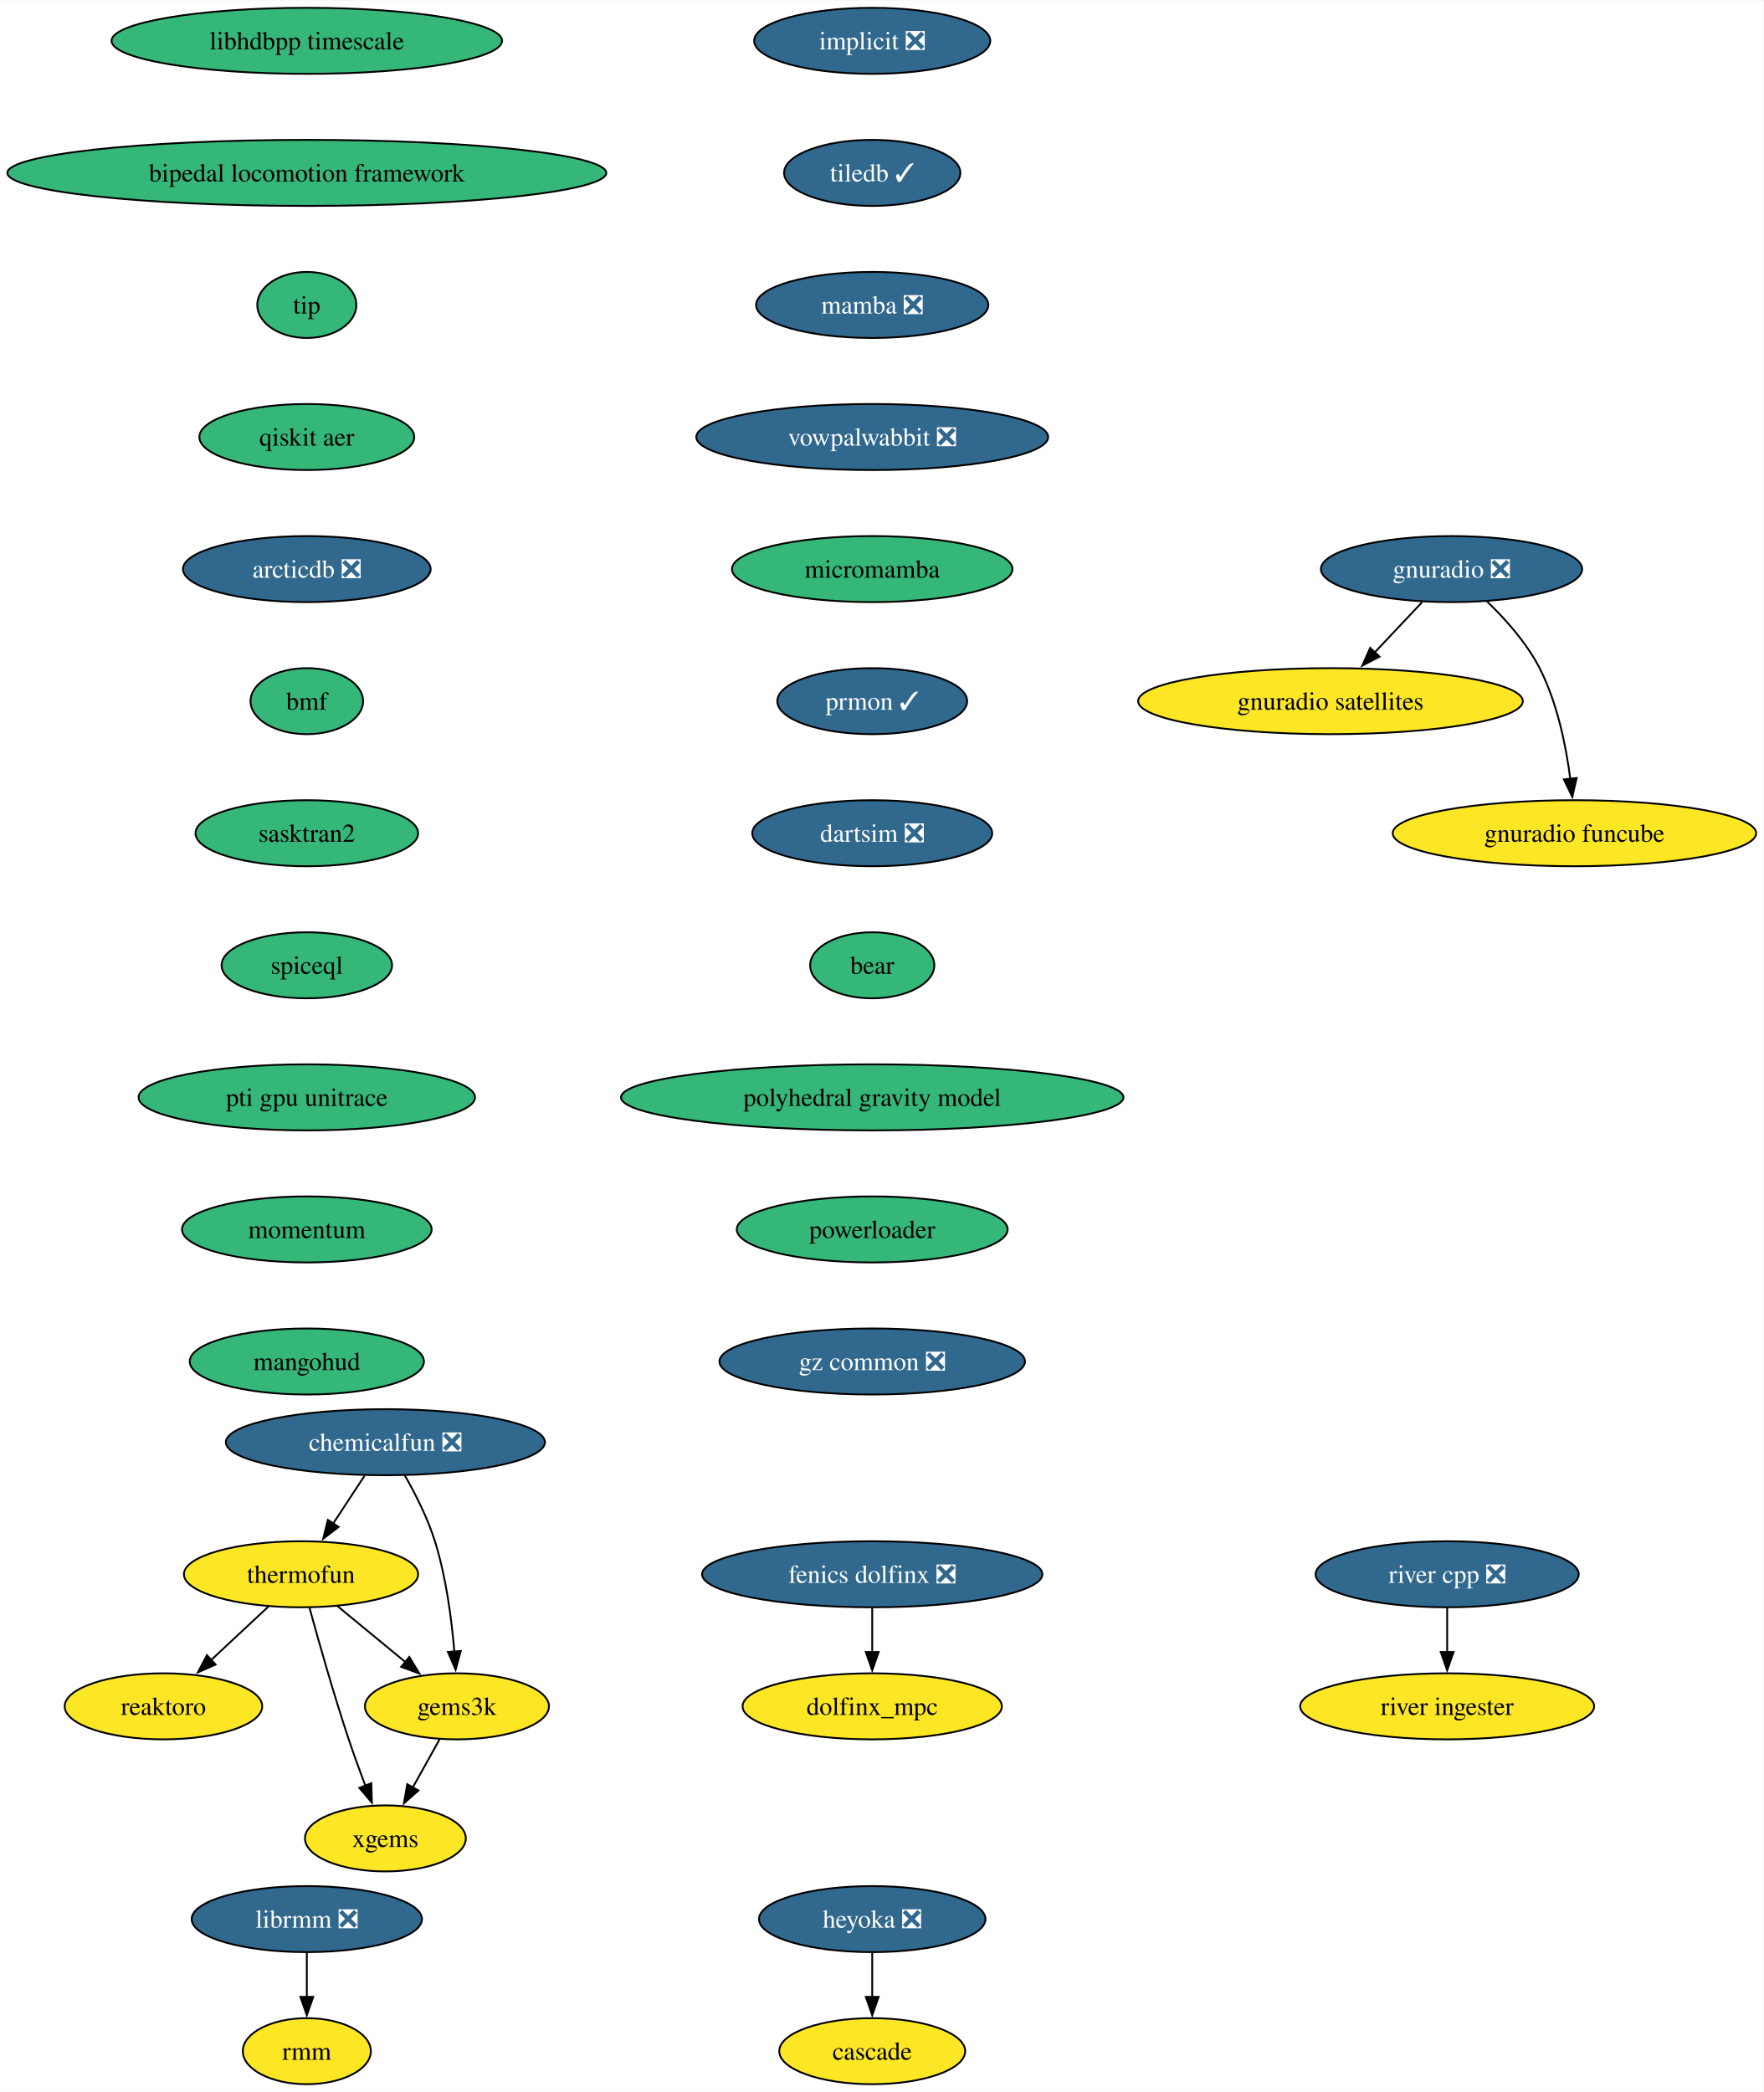
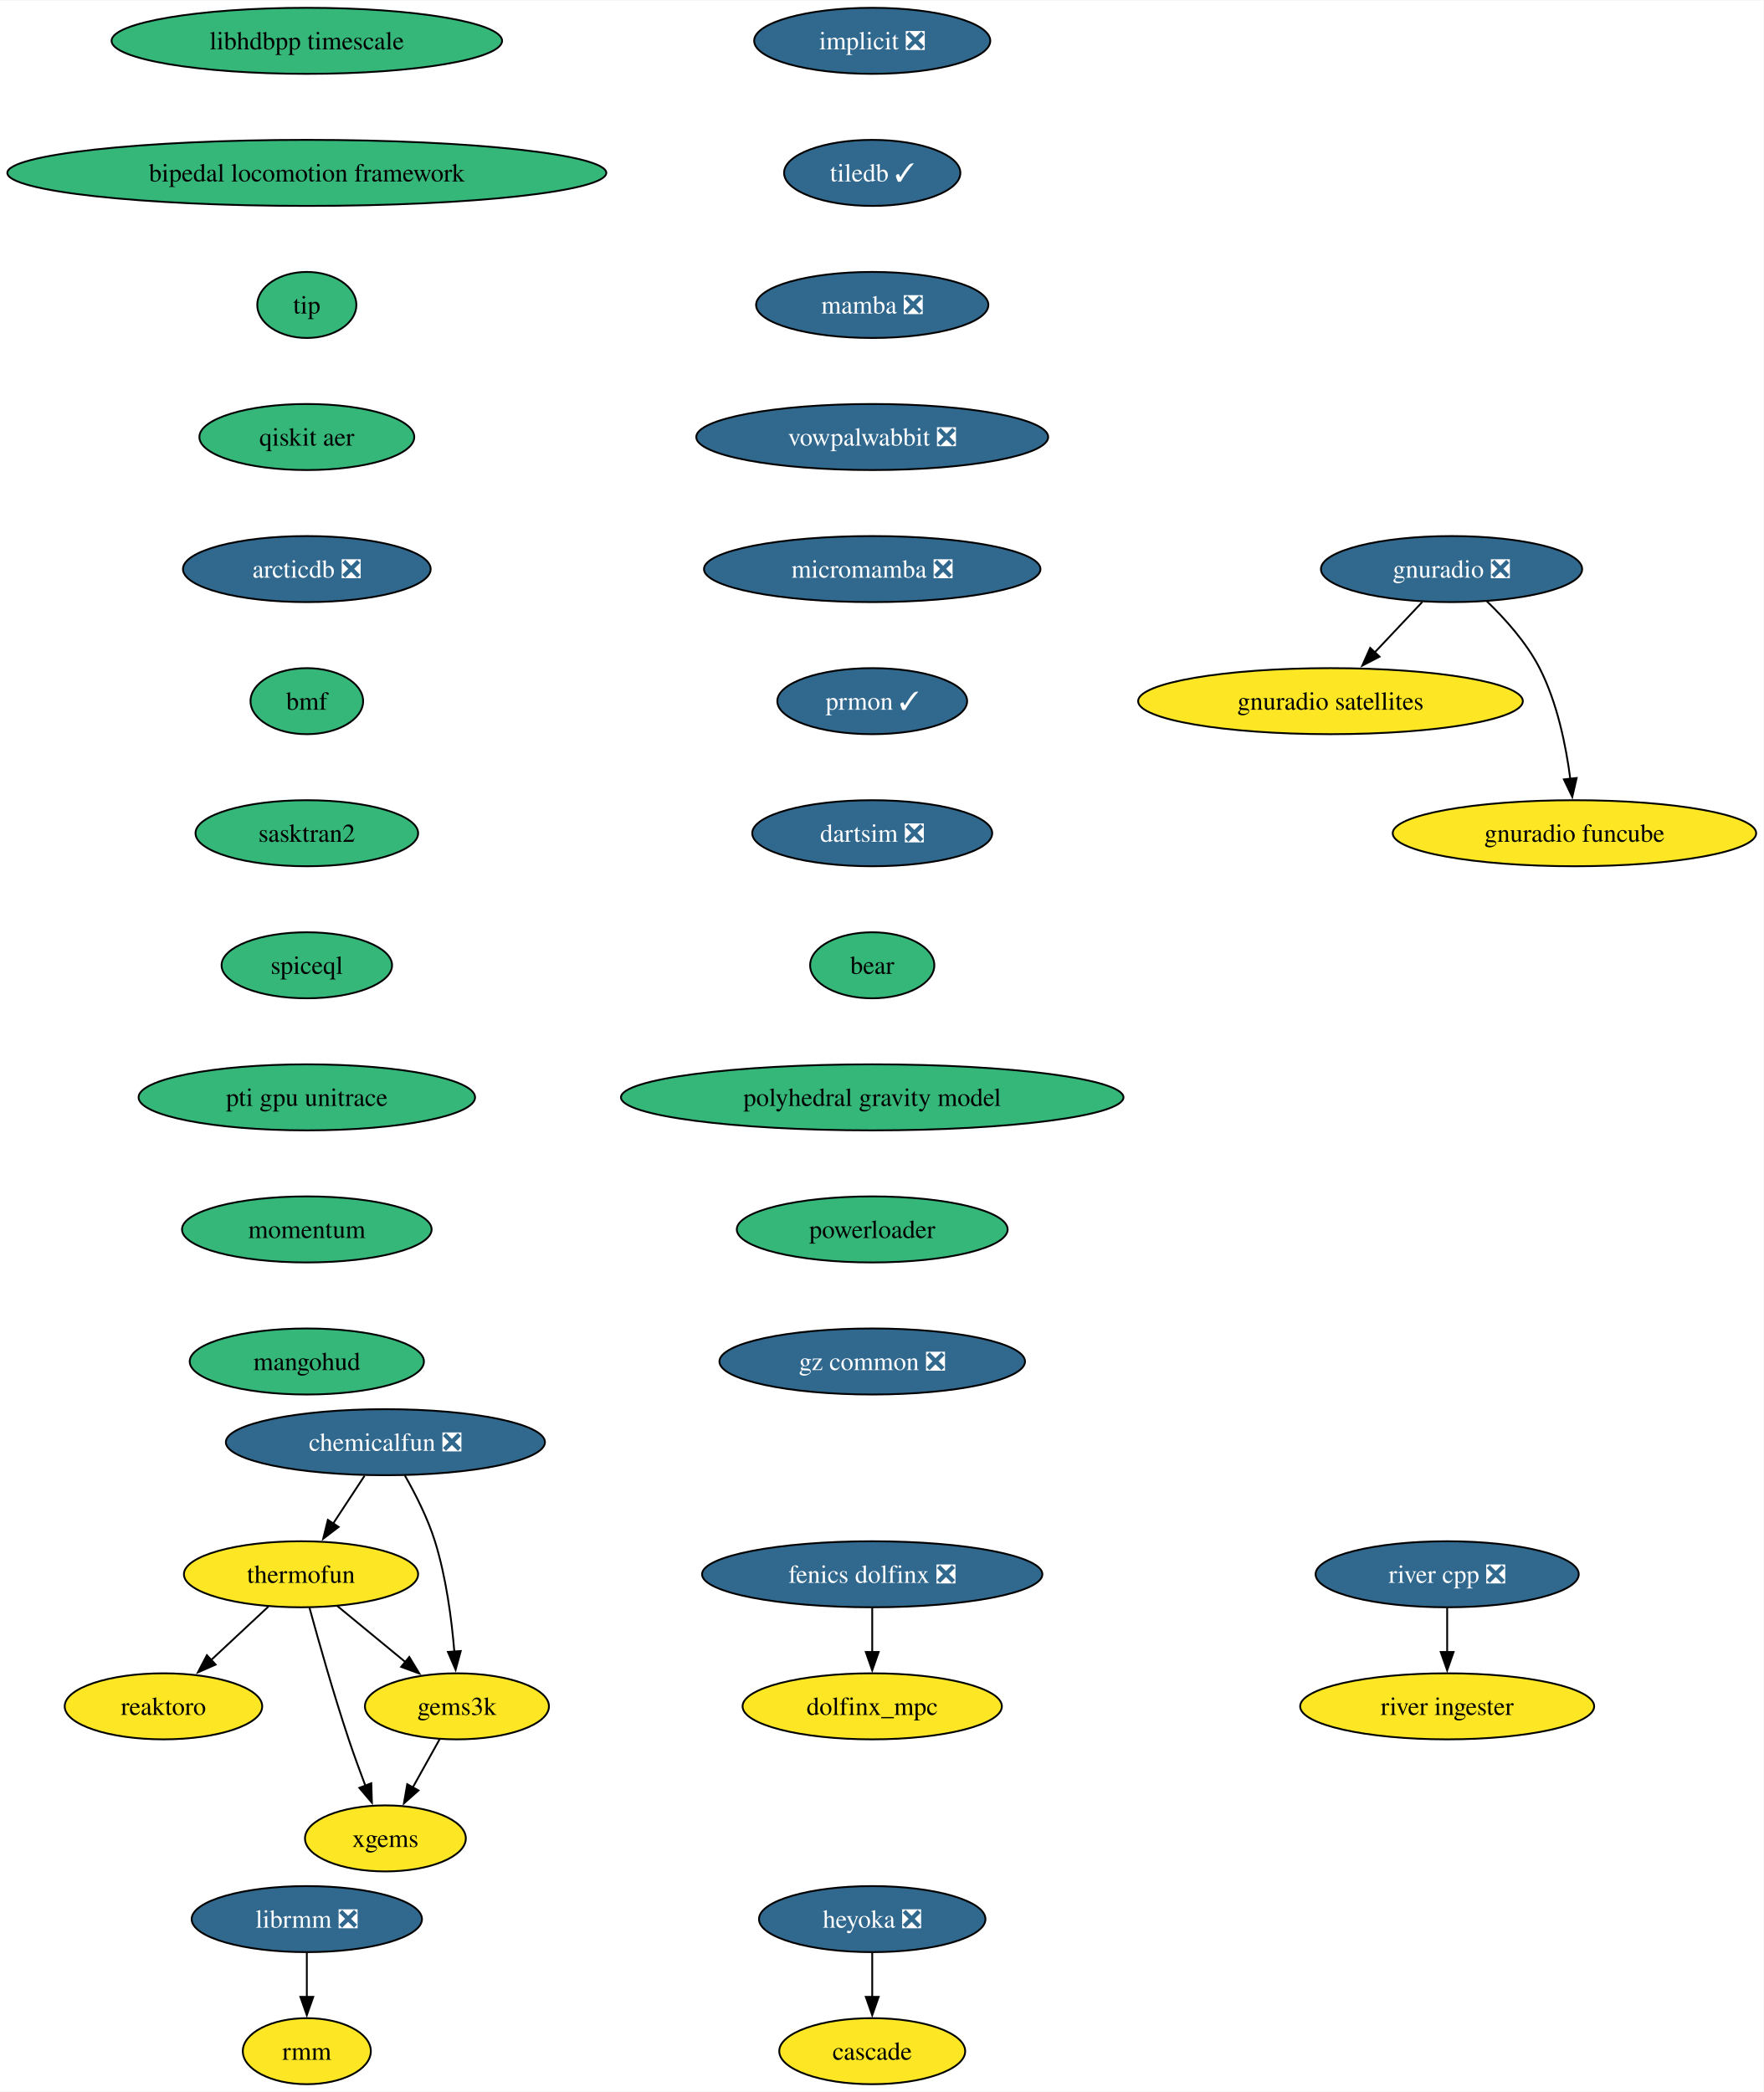
<svg xmlns="http://www.w3.org/2000/svg" xmlns:xlink="http://www.w3.org/1999/xlink" width="961pt" height="1140pt" viewBox="0.00 0.00 961.43 1140.00">
  <g id="graph0" class="graph" transform="scale(1 1) rotate(0) translate(4 1136)">
    <polygon fill="white" stroke="none" points="-4,4 -4,-1136 957.43,-1136 957.43,4 -4,4" />
    <g id="node1" class="node">
      <g id="a_node1">
        <a xlink:href="https://github.com/conda-forge/implicit-feedstock/pull/104" xlink:title="implicit ❎">
          <ellipse fill="#31688e" stroke="black" cx="471.51" cy="-1114" rx="64.36" ry="18" />
          <text text-anchor="middle" x="471.51" y="-1109.33" font-family="Times,serif" font-size="14.00" fill="white">implicit ❎</text>
        </a>
      </g>
    </g>
    <g id="node2" class="node">
      <g id="a_node2">
        <a xlink:href="https://github.com/conda-forge/tiledb-feedstock/pull/400" xlink:title="tiledb ✓">
          <ellipse fill="#31688e" stroke="black" cx="471.51" cy="-1042" rx="48.05" ry="18" />
          <text text-anchor="middle" x="471.51" y="-1037.33" font-family="Times,serif" font-size="14.00" fill="white">tiledb ✓</text>
        </a>
      </g>
    </g>
    <g id="node3" class="node">
      <g id="a_node3">
        <a xlink:href="https://github.com/conda-forge/mamba-feedstock/pull/278" xlink:title="mamba ❎">
          <ellipse fill="#31688e" stroke="black" cx="471.51" cy="-970" rx="63.31" ry="18" />
          <text text-anchor="middle" x="471.51" y="-965.33" font-family="Times,serif" font-size="14.00" fill="white">mamba ❎</text>
        </a>
      </g>
    </g>
    <g id="node5" class="node">
      <g id="a_node5">
        <a xlink:href="https://github.com/conda-forge/vowpalwabbit-feedstock/pull/88" xlink:title="vowpalwabbit ❎">
          <ellipse fill="#31688e" stroke="black" cx="471.51" cy="-898" rx="95.93" ry="18" />
          <text text-anchor="middle" x="471.51" y="-893.33" font-family="Times,serif" font-size="14.00" fill="white">vowpalwabbit ❎</text>
        </a>
      </g>
    </g>
    <g id="node4" class="node">
      <g id="a_node4">
        <a xlink:href="https://github.com/conda-forge/reaktoro-feedstock" xlink:title="reaktoro">
          <ellipse fill="#fde725" stroke="black" cx="85.11" cy="-206" rx="53.84" ry="18" />
          <text text-anchor="middle" x="85.11" y="-201.33" font-family="Times,serif" font-size="14.00">reaktoro</text>
        </a>
      </g>
    </g>
    <g id="node9" class="node">
      <g id="a_node9">
-         <a xlink:href="https://github.com/conda-forge/micromamba-feedstock" xlink:title="micromamba">
-           <ellipse fill="#35b779" stroke="black" cx="471.51" cy="-826" rx="76.46" ry="18" />
-           <text text-anchor="middle" x="471.51" y="-821.33" font-family="Times,serif" font-size="14.00">micromamba</text>
+         <a xlink:href="https://github.com/conda-forge/micromamba-feedstock/pull/230" xlink:title="micromamba ❎">
+           <ellipse fill="#31688e" stroke="black" cx="471.51" cy="-826" rx="91.72" ry="18" />
+           <text text-anchor="middle" x="471.51" y="-821.33" font-family="Times,serif" font-size="14.00" fill="white">micromamba ❎</text>
        </a>
      </g>
    </g>
    <g id="node6" class="node">
      <g id="a_node6">
        <a xlink:href="https://github.com/conda-forge/thermofun-feedstock" xlink:title="thermofun">
          <ellipse fill="#fde725" stroke="black" cx="160.11" cy="-278" rx="63.84" ry="18" />
          <text text-anchor="middle" x="160.11" y="-273.32" font-family="Times,serif" font-size="14.00">thermofun</text>
        </a>
      </g>
    </g>
    <g id="edge4" class="edge">
      <path fill="none" stroke="black" d="M142.34,-260.41C133,-251.69 121.38,-240.85 111.05,-231.21" />
      <polygon fill="black" stroke="black" points="113.56,-228.77 103.87,-224.5 108.79,-233.88 113.56,-228.77" />
    </g>
    <g id="node7" class="node">
      <g id="a_node7">
        <a xlink:href="https://github.com/conda-forge/gems3k-feedstock" xlink:title="gems3k">
          <ellipse fill="#fde725" stroke="black" cx="245.11" cy="-206" rx="50.16" ry="18" />
          <text text-anchor="middle" x="245.11" y="-201.33" font-family="Times,serif" font-size="14.00">gems3k</text>
        </a>
      </g>
    </g>
    <g id="edge5" class="edge">
      <path fill="none" stroke="black" d="M179.83,-260.76C190.85,-251.69 204.77,-240.22 216.93,-230.21" />
      <polygon fill="black" stroke="black" points="219.14,-232.93 224.63,-223.87 214.69,-227.52 219.14,-232.93" />
    </g>
    <g id="node8" class="node">
      <g id="a_node8">
        <a xlink:href="https://github.com/conda-forge/xgems-feedstock" xlink:title="xgems">
          <ellipse fill="#fde725" stroke="black" cx="206.11" cy="-134" rx="43.84" ry="18" />
          <text text-anchor="middle" x="206.11" y="-129.32" font-family="Times,serif" font-size="14.00">xgems</text>
        </a>
      </g>
    </g>
    <g id="edge6" class="edge">
      <path fill="none" stroke="black" d="M164.71,-259.82C169.63,-241.8 177.85,-212.73 186.11,-188 188.9,-179.66 192.18,-170.69 195.26,-162.54" />
      <polygon fill="black" stroke="black" points="198.42,-164.07 198.75,-153.48 191.89,-161.56 198.42,-164.07" />
    </g>
    <g id="edge7" class="edge">
      <path fill="none" stroke="black" d="M235.67,-188.05C231.26,-180.14 225.91,-170.54 220.98,-161.69" />
      <polygon fill="black" stroke="black" points="224.13,-160.14 216.2,-153.11 218.01,-163.55 224.13,-160.14" />
    </g>
    <g id="node13" class="node">
      <g id="a_node13">
        <a xlink:href="https://github.com/conda-forge/prmon-feedstock/pull/29" xlink:title="prmon ✓">
          <ellipse fill="#31688e" stroke="black" cx="471.51" cy="-754" rx="51.74" ry="18" />
          <text text-anchor="middle" x="471.51" y="-749.33" font-family="Times,serif" font-size="14.00" fill="white">prmon ✓</text>
        </a>
      </g>
    </g>
    <g id="node10" class="node">
      <g id="a_node10">
        <a xlink:href="https://github.com/conda-forge/gnuradio-feedstock/pull/288" xlink:title="gnuradio ❎">
          <ellipse fill="#31688e" stroke="black" cx="787.34" cy="-826" rx="71.2" ry="18" />
          <text text-anchor="middle" x="787.34" y="-821.33" font-family="Times,serif" font-size="14.00" fill="white">gnuradio ❎</text>
        </a>
      </g>
    </g>
    <g id="node11" class="node">
      <g id="a_node11">
        <a xlink:href="https://github.com/conda-forge/gnuradio-satellites-feedstock" xlink:title="gnuradio satellites">
          <ellipse fill="#fde725" stroke="black" cx="721.34" cy="-754" rx="104.87" ry="18" />
          <text text-anchor="middle" x="721.34" y="-749.33" font-family="Times,serif" font-size="14.00">gnuradio satellites</text>
        </a>
      </g>
    </g>
    <g id="edge9" class="edge">
      <path fill="none" stroke="black" d="M771.37,-808.05C763.54,-799.75 753.95,-789.58 745.27,-780.38" />
      <polygon fill="black" stroke="black" points="748.08,-778.25 738.67,-773.38 742.98,-783.05 748.08,-778.25" />
    </g>
    <g id="node12" class="node">
      <g id="a_node12">
        <a xlink:href="https://github.com/conda-forge/gnuradio-funcube-feedstock" xlink:title="gnuradio funcube">
          <ellipse fill="#fde725" stroke="black" cx="854.34" cy="-682" rx="99.08" ry="18" />
          <text text-anchor="middle" x="854.34" y="-677.33" font-family="Times,serif" font-size="14.00">gnuradio funcube</text>
        </a>
      </g>
    </g>
    <g id="edge10" class="edge">
      <path fill="none" stroke="black" d="M806.39,-808.65C816.48,-798.98 828.22,-785.92 835.34,-772 844.98,-753.17 849.74,-729.69 852.08,-711.58" />
      <polygon fill="black" stroke="black" points="855.54,-712.11 853.16,-701.79 848.58,-711.35 855.54,-712.11" />
    </g>
    <g id="node14" class="node">
      <g id="a_node14">
        <a xlink:href="https://github.com/conda-forge/dartsim-feedstock/pull/119" xlink:title="dartsim ❎">
          <ellipse fill="#31688e" stroke="black" cx="471.51" cy="-682" rx="65.41" ry="18" />
          <text text-anchor="middle" x="471.51" y="-677.33" font-family="Times,serif" font-size="14.00" fill="white">dartsim ❎</text>
        </a>
      </g>
    </g>
    <g id="node15" class="node">
      <g id="a_node15">
        <a xlink:href="https://github.com/conda-forge/bear-feedstock" xlink:title="bear">
          <ellipse fill="#35b779" stroke="black" cx="471.51" cy="-610" rx="33.85" ry="18" />
          <text text-anchor="middle" x="471.51" y="-605.33" font-family="Times,serif" font-size="14.00">bear</text>
        </a>
      </g>
    </g>
    <g id="node20" class="node">
      <g id="a_node20">
        <a xlink:href="https://github.com/conda-forge/polyhedral-gravity-model-feedstock" xlink:title="polyhedral gravity model">
          <ellipse fill="#35b779" stroke="black" cx="471.51" cy="-538" rx="136.97" ry="18" />
          <text text-anchor="middle" x="471.51" y="-533.33" font-family="Times,serif" font-size="14.00">polyhedral gravity model</text>
        </a>
      </g>
    </g>
    <g id="node16" class="node">
      <g id="a_node16">
        <a xlink:href="https://github.com/conda-forge/heyoka-feedstock/pull/79" xlink:title="heyoka ❎">
          <ellipse fill="#31688e" stroke="black" cx="471.51" cy="-90" rx="61.73" ry="18" />
          <text text-anchor="middle" x="471.51" y="-85.33" font-family="Times,serif" font-size="14.00" fill="white">heyoka ❎</text>
        </a>
      </g>
    </g>
    <g id="node17" class="node">
      <g id="a_node17">
        <a xlink:href="https://github.com/conda-forge/cascade-feedstock" xlink:title="cascade">
          <ellipse fill="#fde725" stroke="black" cx="471.51" cy="-18" rx="50.68" ry="18" />
          <text text-anchor="middle" x="471.51" y="-13.32" font-family="Times,serif" font-size="14.00">cascade</text>
        </a>
      </g>
    </g>
    <g id="edge14" class="edge">
      <path fill="none" stroke="black" d="M471.51,-71.7C471.51,-64.41 471.51,-55.73 471.51,-47.54" />
      <polygon fill="black" stroke="black" points="475.01,-47.62 471.51,-37.62 468.01,-47.62 475.01,-47.62" />
    </g>
    <g id="node18" class="node">
      <g id="a_node18">
        <a xlink:href="https://github.com/conda-forge/librmm-feedstock/pull/72" xlink:title="librmm ❎">
          <ellipse fill="#31688e" stroke="black" cx="163.27" cy="-90" rx="62.78" ry="18" />
          <text text-anchor="middle" x="163.27" y="-85.33" font-family="Times,serif" font-size="14.00" fill="white">librmm ❎</text>
        </a>
      </g>
    </g>
    <g id="node19" class="node">
      <g id="a_node19">
        <a xlink:href="https://github.com/conda-forge/rmm-feedstock" xlink:title="rmm">
          <ellipse fill="#fde725" stroke="black" cx="163.27" cy="-18" rx="34.9" ry="18" />
          <text text-anchor="middle" x="163.27" y="-13.32" font-family="Times,serif" font-size="14.00">rmm</text>
        </a>
      </g>
    </g>
    <g id="edge15" class="edge">
      <path fill="none" stroke="black" d="M163.27,-71.7C163.27,-64.41 163.27,-55.73 163.27,-47.54" />
      <polygon fill="black" stroke="black" points="166.77,-47.62 163.27,-37.62 159.77,-47.62 166.77,-47.62" />
    </g>
    <g id="node26" class="node">
      <g id="a_node26">
        <a xlink:href="https://github.com/conda-forge/powerloader-feedstock" xlink:title="powerloader">
          <ellipse fill="#35b779" stroke="black" cx="471.51" cy="-466" rx="73.83" ry="18" />
          <text text-anchor="middle" x="471.51" y="-461.32" font-family="Times,serif" font-size="14.00">powerloader</text>
        </a>
      </g>
    </g>
    <g id="node21" class="node">
      <g id="a_node21">
        <a xlink:href="https://github.com/conda-forge/chemicalfun-feedstock/pull/20" xlink:title="chemicalfun ❎">
          <ellipse fill="#31688e" stroke="black" cx="206.11" cy="-350" rx="86.98" ry="18" />
          <text text-anchor="middle" x="206.11" y="-345.32" font-family="Times,serif" font-size="14.00" fill="white">chemicalfun ❎</text>
        </a>
      </g>
    </g>
    <g id="edge17" class="edge">
      <path fill="none" stroke="black" d="M194.74,-331.7C189.56,-323.81 183.31,-314.3 177.56,-305.55" />
      <polygon fill="black" stroke="black" points="180.6,-303.8 172.18,-297.37 174.75,-307.65 180.6,-303.8" />
    </g>
    <g id="edge18" class="edge">
      <path fill="none" stroke="black" d="M216.66,-331.96C222.42,-321.87 229.17,-308.62 233.11,-296 239.23,-276.41 242.23,-253.44 243.7,-235.74" />
      <polygon fill="black" stroke="black" points="247.18,-236.16 244.39,-225.94 240.19,-235.67 247.18,-236.16" />
    </g>
    <g id="node22" class="node">
      <g id="a_node22">
        <a xlink:href="https://github.com/conda-forge/fenics-dolfinx-feedstock/pull/95" xlink:title="fenics dolfinx ❎">
          <ellipse fill="#31688e" stroke="black" cx="471.51" cy="-278" rx="92.77" ry="18" />
          <text text-anchor="middle" x="471.51" y="-273.32" font-family="Times,serif" font-size="14.00" fill="white">fenics dolfinx ❎</text>
        </a>
      </g>
    </g>
    <g id="node23" class="node">
      <g id="a_node23">
        <a xlink:href="https://github.com/conda-forge/dolfinx_mpc-feedstock" xlink:title="dolfinx_mpc">
          <ellipse fill="#fde725" stroke="black" cx="471.51" cy="-206" rx="70.68" ry="18" />
          <text text-anchor="middle" x="471.51" y="-201.32" font-family="Times,serif" font-size="14.00">dolfinx_mpc</text>
        </a>
      </g>
    </g>
    <g id="edge19" class="edge">
      <path fill="none" stroke="black" d="M471.51,-259.7C471.51,-252.41 471.51,-243.73 471.51,-235.54" />
      <polygon fill="black" stroke="black" points="475.01,-235.62 471.51,-225.62 468.01,-235.62 475.01,-235.62" />
    </g>
    <g id="node24" class="node">
      <g id="a_node24">
        <a xlink:href="https://github.com/conda-forge/river-cpp-feedstock/pull/27" xlink:title="river cpp ❎">
          <ellipse fill="#31688e" stroke="black" cx="784.95" cy="-278" rx="71.73" ry="18" />
          <text text-anchor="middle" x="784.95" y="-273.32" font-family="Times,serif" font-size="14.00" fill="white">river cpp ❎</text>
        </a>
      </g>
    </g>
    <g id="node25" class="node">
      <g id="a_node25">
        <a xlink:href="https://github.com/conda-forge/river-ingester-feedstock" xlink:title="river ingester">
          <ellipse fill="#fde725" stroke="black" cx="784.95" cy="-206" rx="80.14" ry="18" />
          <text text-anchor="middle" x="784.95" y="-201.32" font-family="Times,serif" font-size="14.00">river ingester</text>
        </a>
      </g>
    </g>
    <g id="edge20" class="edge">
      <path fill="none" stroke="black" d="M784.95,-259.7C784.95,-252.41 784.95,-243.73 784.95,-235.54" />
      <polygon fill="black" stroke="black" points="788.45,-235.62 784.95,-225.62 781.45,-235.62 788.45,-235.62" />
    </g>
    <g id="node27" class="node">
      <g id="a_node27">
        <a xlink:href="https://github.com/conda-forge/gz-common-feedstock/pull/53" xlink:title="gz common ❎">
          <ellipse fill="#31688e" stroke="black" cx="471.51" cy="-394" rx="83.3" ry="18" />
          <text text-anchor="middle" x="471.51" y="-389.32" font-family="Times,serif" font-size="14.00" fill="white">gz common ❎</text>
        </a>
      </g>
    </g>
    <g id="node28" class="node">
      <g id="a_node28">
        <a xlink:href="https://github.com/conda-forge/libhdbpp-timescale-feedstock" xlink:title="libhdbpp timescale">
          <ellipse fill="#35b779" stroke="black" cx="163.27" cy="-1114" rx="106.45" ry="18" />
          <text text-anchor="middle" x="163.27" y="-1109.33" font-family="Times,serif" font-size="14.00">libhdbpp timescale</text>
        </a>
      </g>
    </g>
    <g id="node29" class="node">
      <g id="a_node29">
        <a xlink:href="https://github.com/conda-forge/bipedal-locomotion-framework-feedstock" xlink:title="bipedal locomotion framework">
          <ellipse fill="#35b779" stroke="black" cx="163.27" cy="-1042" rx="163.27" ry="18" />
          <text text-anchor="middle" x="163.27" y="-1037.33" font-family="Times,serif" font-size="14.00">bipedal locomotion framework</text>
        </a>
      </g>
    </g>
    <g id="node30" class="node">
      <g id="a_node30">
        <a xlink:href="https://github.com/conda-forge/tip-feedstock" xlink:title="tip">
          <ellipse fill="#35b779" stroke="black" cx="163.27" cy="-970" rx="27" ry="18" />
          <text text-anchor="middle" x="163.27" y="-965.33" font-family="Times,serif" font-size="14.00">tip</text>
        </a>
      </g>
    </g>
    <g id="node31" class="node">
      <g id="a_node31">
        <a xlink:href="https://github.com/conda-forge/qiskit-aer-feedstock" xlink:title="qiskit aer">
          <ellipse fill="#35b779" stroke="black" cx="163.27" cy="-898" rx="58.57" ry="18" />
          <text text-anchor="middle" x="163.27" y="-893.33" font-family="Times,serif" font-size="14.00">qiskit aer</text>
        </a>
      </g>
    </g>
    <g id="node32" class="node">
      <g id="a_node32">
        <a xlink:href="https://github.com/conda-forge/arcticdb-feedstock/pull/367" xlink:title="arcticdb ❎">
          <ellipse fill="#31688e" stroke="black" cx="163.27" cy="-826" rx="67.52" ry="18" />
          <text text-anchor="middle" x="163.27" y="-821.33" font-family="Times,serif" font-size="14.00" fill="white">arcticdb ❎</text>
        </a>
      </g>
    </g>
    <g id="node33" class="node">
      <g id="a_node33">
        <a xlink:href="https://github.com/conda-forge/bmf-feedstock" xlink:title="bmf">
          <ellipse fill="#35b779" stroke="black" cx="163.27" cy="-754" rx="30.69" ry="18" />
          <text text-anchor="middle" x="163.27" y="-749.33" font-family="Times,serif" font-size="14.00">bmf</text>
        </a>
      </g>
    </g>
    <g id="node34" class="node">
      <g id="a_node34">
        <a xlink:href="https://github.com/conda-forge/sasktran2-feedstock" xlink:title="sasktran2">
          <ellipse fill="#35b779" stroke="black" cx="163.27" cy="-682" rx="60.68" ry="18" />
          <text text-anchor="middle" x="163.27" y="-677.33" font-family="Times,serif" font-size="14.00">sasktran2</text>
        </a>
      </g>
    </g>
    <g id="node35" class="node">
      <g id="a_node35">
        <a xlink:href="https://github.com/conda-forge/spiceql-feedstock" xlink:title="spiceql">
          <ellipse fill="#35b779" stroke="black" cx="163.27" cy="-610" rx="46.47" ry="18" />
          <text text-anchor="middle" x="163.27" y="-605.33" font-family="Times,serif" font-size="14.00">spiceql</text>
        </a>
      </g>
    </g>
    <g id="node36" class="node">
      <g id="a_node36">
        <a xlink:href="https://github.com/conda-forge/pti-gpu-unitrace-feedstock" xlink:title="pti gpu unitrace">
          <ellipse fill="#35b779" stroke="black" cx="163.27" cy="-538" rx="91.72" ry="18" />
          <text text-anchor="middle" x="163.27" y="-533.33" font-family="Times,serif" font-size="14.00">pti gpu unitrace</text>
        </a>
      </g>
    </g>
    <g id="node37" class="node">
      <g id="a_node37">
        <a xlink:href="https://github.com/conda-forge/momentum-feedstock" xlink:title="momentum">
          <ellipse fill="#35b779" stroke="black" cx="163.27" cy="-466" rx="68.04" ry="18" />
          <text text-anchor="middle" x="163.27" y="-461.32" font-family="Times,serif" font-size="14.00">momentum</text>
        </a>
      </g>
    </g>
    <g id="node38" class="node">
      <g id="a_node38">
        <a xlink:href="https://github.com/conda-forge/mangohud-feedstock" xlink:title="mangohud">
          <ellipse fill="#35b779" stroke="black" cx="163.27" cy="-394" rx="63.84" ry="18" />
          <text text-anchor="middle" x="163.27" y="-389.32" font-family="Times,serif" font-size="14.00">mangohud</text>
        </a>
      </g>
    </g>
  </g>
</svg>
